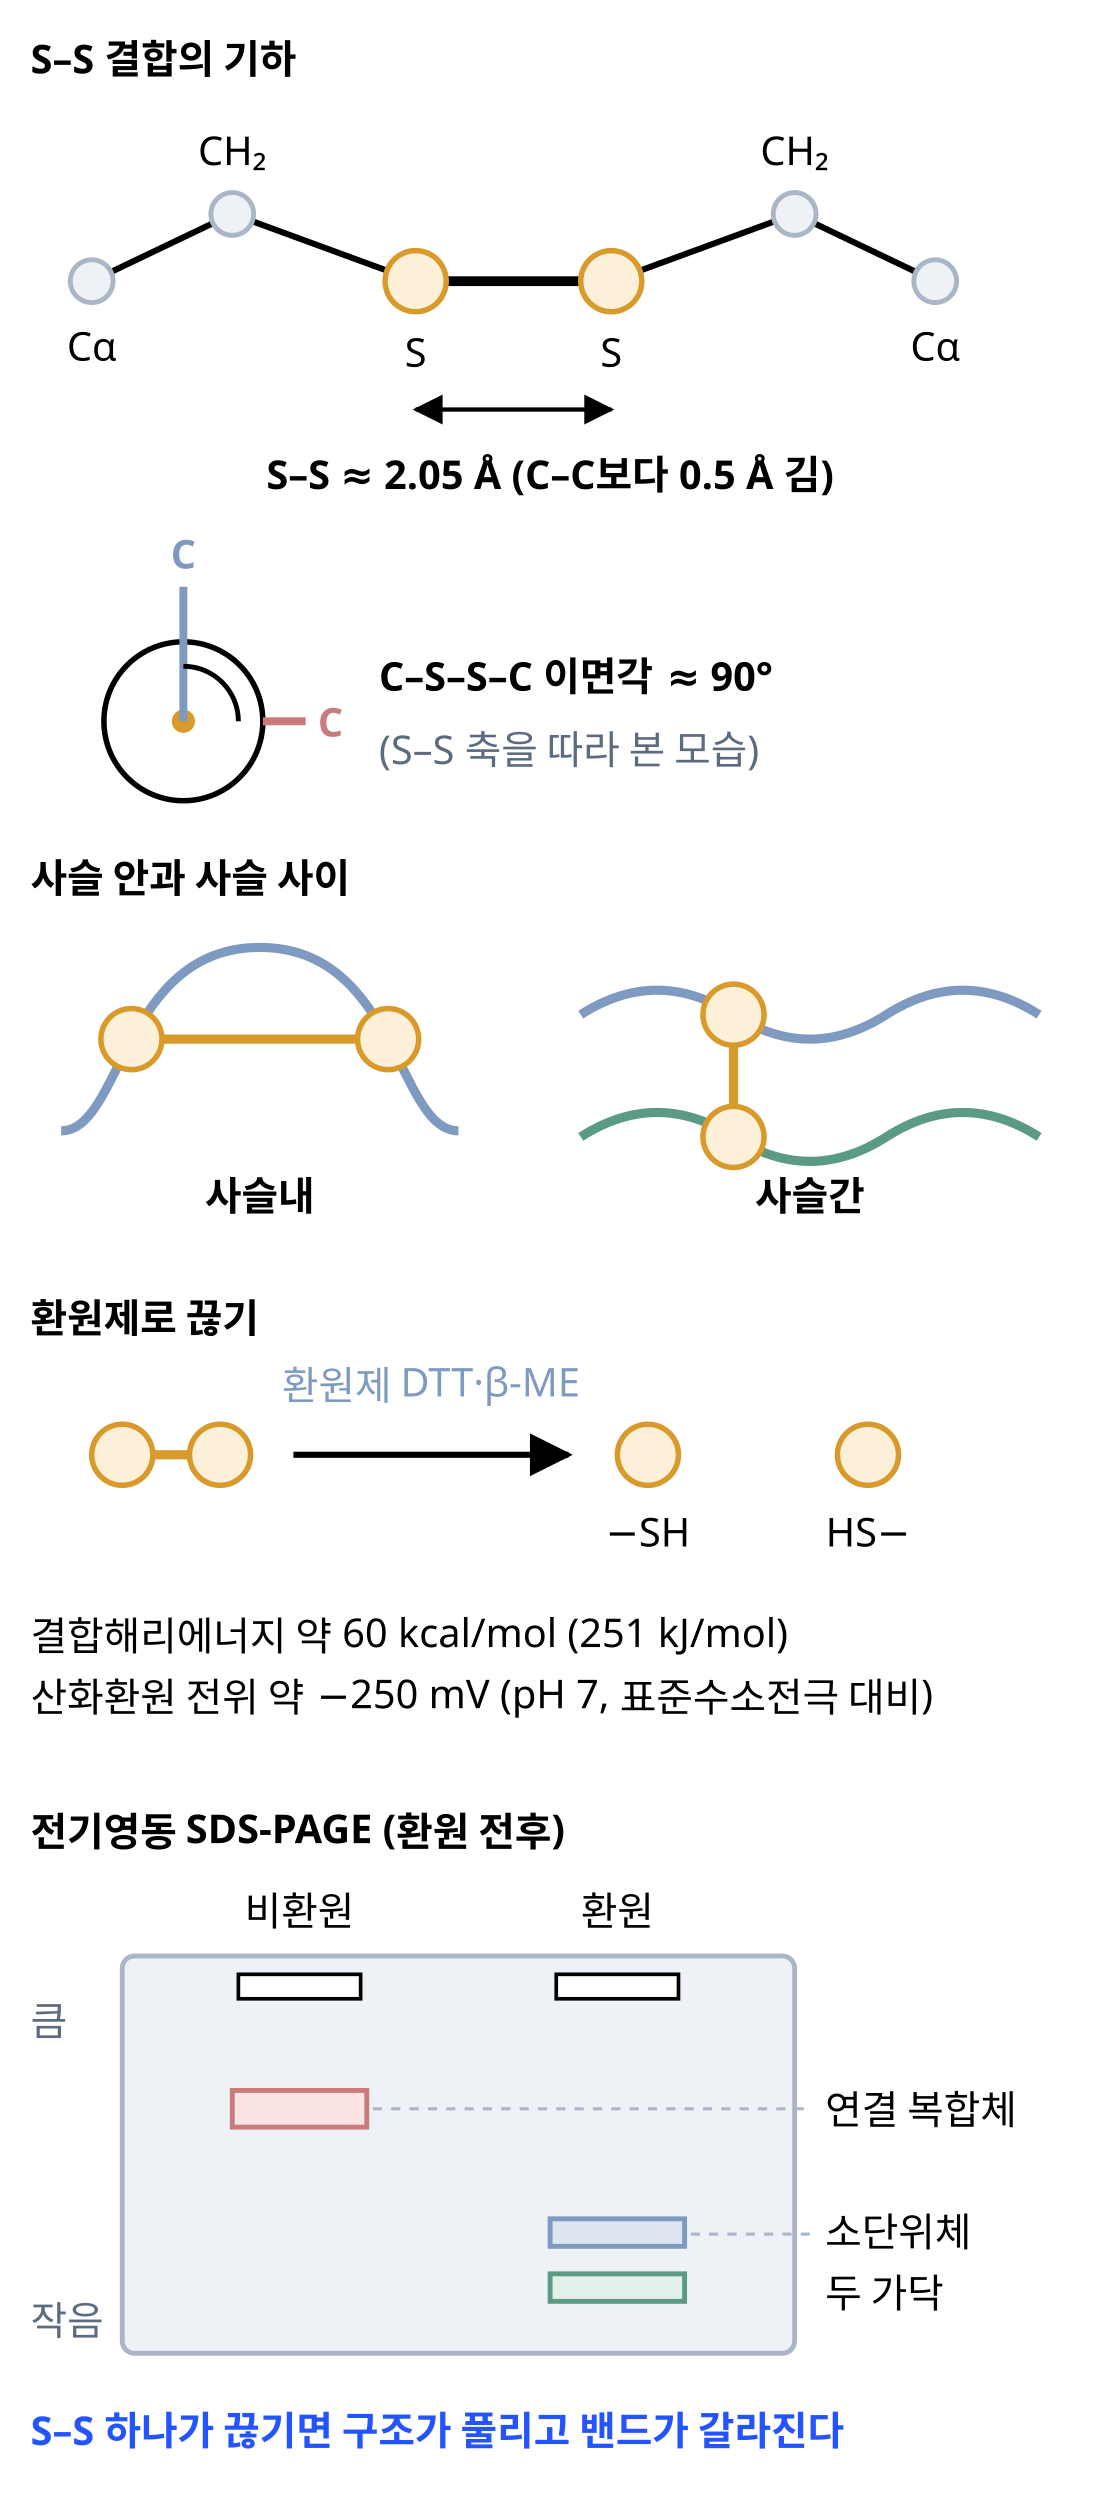
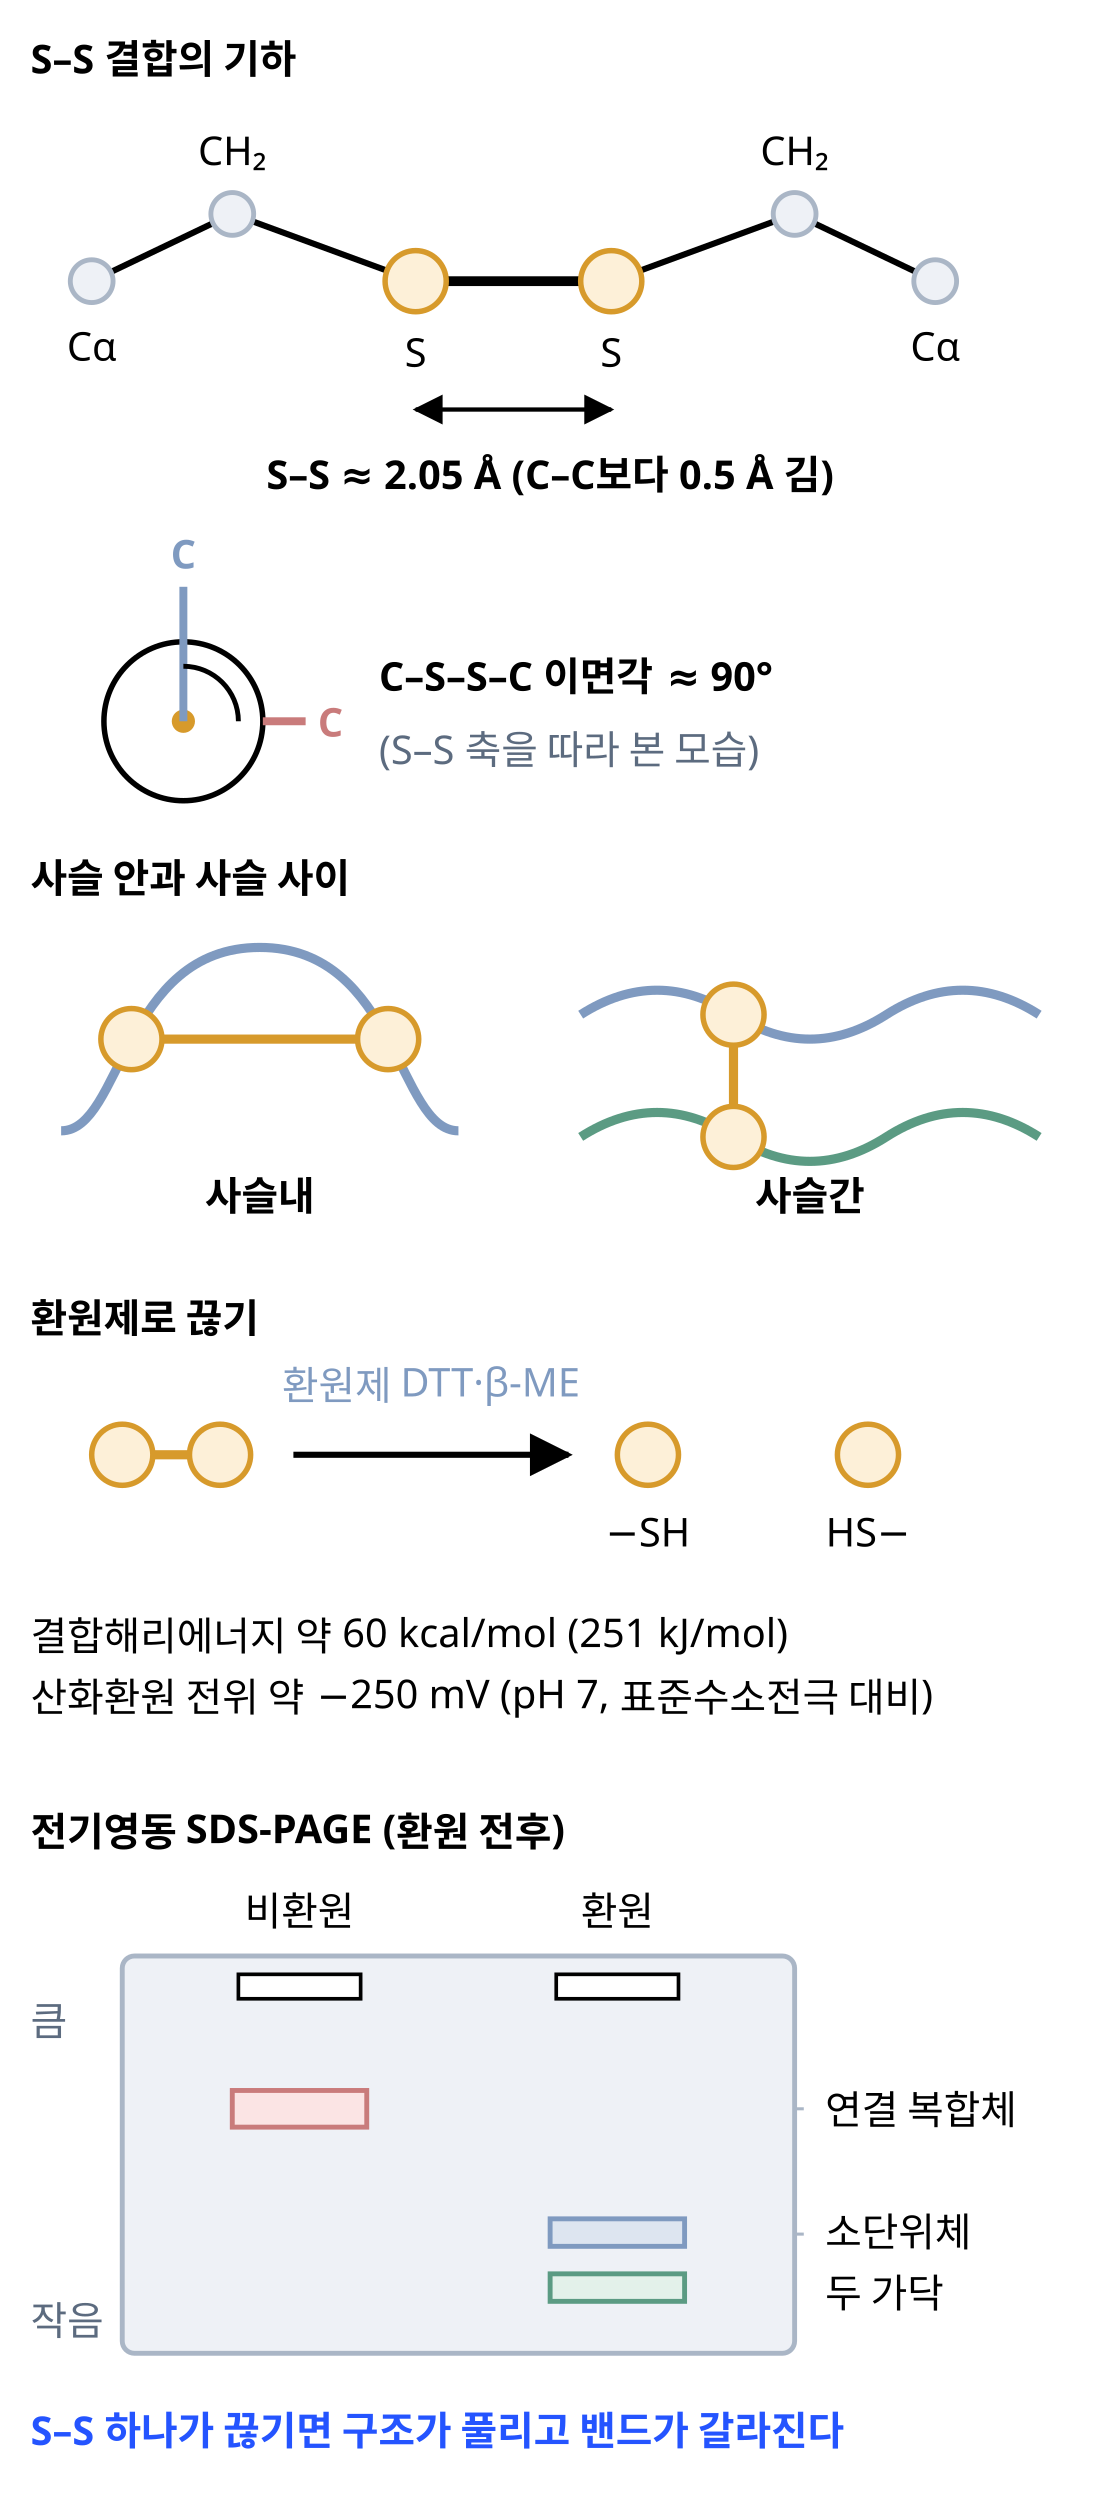
<svg xmlns="http://www.w3.org/2000/svg" class="si si-illus" viewBox="0 0 360 818" style="max-width:360px;color:var(--si-ink,var(--text,#1f2328))" role="img" aria-labelledby="disulfide-bond-t" font-family="'Pretendard','Noto Sans KR','Apple SD Gothic Neo',sans-serif" font-size="13" fill="currentColor">
  <defs>
    <marker id="disulfide-bond-ar" viewBox="0 0 10 10" refX="9" refY="5" markerWidth="7" markerHeight="7" orient="auto-start-reverse">
      <path d="M0,0L10,5L0,10z" style="fill:currentColor" />
    </marker>
  </defs>
  <text x="10" y="24" font-weight="700">S–S 결합의 기하</text>
  <line x1="30" y1="92" x2="76" y2="70" style="stroke:currentColor;fill:none" stroke-width="2" />
  <line x1="76" y1="70" x2="136" y2="92" style="stroke:currentColor;fill:none" stroke-width="2" />
  <line x1="136" y1="92" x2="200" y2="92" style="stroke:currentColor;fill:none" stroke-width="3.2" />
  <line x1="200" y1="92" x2="260" y2="70" style="stroke:currentColor;fill:none" stroke-width="2" />
  <line x1="260" y1="70" x2="306" y2="92" style="stroke:currentColor;fill:none" stroke-width="2" />
  <circle cx="30" cy="92" r="7" style="stroke:var(--si-gray-s,#aab6c6);fill:var(--si-gray-f,#eef1f6)" stroke-width="1.6" />
  <circle cx="76" cy="70" r="7" style="stroke:var(--si-gray-s,#aab6c6);fill:var(--si-gray-f,#eef1f6)" stroke-width="1.6" />
  <circle cx="136" cy="92" r="10" style="stroke:var(--si-amber-s,#d79a2b);fill:var(--si-amber-f,#fdf0d8)" stroke-width="1.8" />
  <circle cx="200" cy="92" r="10" style="stroke:var(--si-amber-s,#d79a2b);fill:var(--si-amber-f,#fdf0d8)" stroke-width="1.8" />
  <circle cx="260" cy="70" r="7" style="stroke:var(--si-gray-s,#aab6c6);fill:var(--si-gray-f,#eef1f6)" stroke-width="1.6" />
  <circle cx="306" cy="92" r="7" style="stroke:var(--si-gray-s,#aab6c6);fill:var(--si-gray-f,#eef1f6)" stroke-width="1.6" />
  <text x="30" y="118" text-anchor="middle">Cα</text>
  <text x="76" y="54" text-anchor="middle">CH₂</text>
  <text x="136" y="120" text-anchor="middle">S</text>
  <text x="200" y="120" text-anchor="middle">S</text>
  <text x="260" y="54" text-anchor="middle">CH₂</text>
  <text x="306" y="118" text-anchor="middle">Cα</text>
  <line x1="136" y1="134" x2="200" y2="134" style="stroke:currentColor;fill:none" stroke-width="1.4" marker-end="url(#disulfide-bond-ar)" marker-start="url(#disulfide-bond-ar)" />
  <text x="180" y="160" text-anchor="middle" font-weight="700">S–S ≈ 2.05 Å (C–C보다 0.5 Å 김)</text>
  <circle cx="60" cy="236" r="26" style="stroke:currentColor;fill:none" stroke-width="1.8" />
  <circle cx="60" cy="236" r="3" style="stroke:var(--si-amber-s,#d79a2b);fill:var(--si-amber-s,#d79a2b)" stroke-width="1.6" />
  <line x1="60" y1="236" x2="60" y2="192" style="stroke:var(--si-blue-s,#7f9ac0);fill:none" stroke-width="2.6" />
  <text x="60" y="186" text-anchor="middle" font-weight="700" style="fill:var(--si-blue-s,#7f9ac0)">C</text>
  <line x1="86" y1="236" x2="100" y2="236" style="stroke:var(--si-rose-s,#c97b7b);fill:none" stroke-width="2.6" />
  <text x="104" y="241" font-weight="700" style="fill:var(--si-rose-s,#c97b7b)">C</text>
  <path d="M60 218 A18 18 0 0 1 78 236" style="stroke:currentColor;fill:none" stroke-width="1.6" />
  <text x="124" y="226" font-weight="700">C–S–S–C 이면각 ≈ 90°</text>
  <text x="124" y="250" style="fill:var(--si-general,#5c6b7f)">(S–S 축을 따라 본 모습)</text>
  <text x="10" y="292" font-weight="700">사슬 안과 사슬 사이</text>
  <path d="M20 370 C 40 370, 40 310, 85 310 C 130 310, 130 370, 150 370" style="stroke:var(--si-blue-s,#7f9ac0);fill:none" stroke-width="3" />
  <line x1="43" y1="340" x2="127" y2="340" style="stroke:var(--si-amber-s,#d79a2b);fill:none" stroke-width="3" />
  <circle cx="43" cy="340" r="10" style="stroke:var(--si-amber-s,#d79a2b);fill:var(--si-amber-f,#fdf0d8)" stroke-width="1.8" />
  <circle cx="127" cy="340" r="10" style="stroke:var(--si-amber-s,#d79a2b);fill:var(--si-amber-f,#fdf0d8)" stroke-width="1.8" />
  <text x="85" y="396" text-anchor="middle" font-weight="700">사슬내</text>
  <path d="M190 332 Q 215 316 240 332 T 290 332 T 340 332" style="stroke:var(--si-blue-s,#7f9ac0);fill:none" stroke-width="3" />
  <path d="M190 372 Q 215 356 240 372 T 290 372 T 340 372" style="stroke:var(--si-green-s,#5b9b83);fill:none" stroke-width="3" />
  <line x1="240" y1="332" x2="240" y2="372" style="stroke:var(--si-amber-s,#d79a2b);fill:none" stroke-width="3" />
  <circle cx="240" cy="332" r="10" style="stroke:var(--si-amber-s,#d79a2b);fill:var(--si-amber-f,#fdf0d8)" stroke-width="1.8" />
  <circle cx="240" cy="372" r="10" style="stroke:var(--si-amber-s,#d79a2b);fill:var(--si-amber-f,#fdf0d8)" stroke-width="1.8" />
  <text x="265" y="396" text-anchor="middle" font-weight="700">사슬간</text>
  <text x="10" y="436" font-weight="700">환원제로 끊기</text>
  <line x1="40" y1="476" x2="72" y2="476" style="stroke:var(--si-amber-s,#d79a2b);fill:none" stroke-width="3" />
  <circle cx="40" cy="476" r="10" style="stroke:var(--si-amber-s,#d79a2b);fill:var(--si-amber-f,#fdf0d8)" stroke-width="1.8" />
  <circle cx="72" cy="476" r="10" style="stroke:var(--si-amber-s,#d79a2b);fill:var(--si-amber-f,#fdf0d8)" stroke-width="1.8" />
  <line x1="96" y1="476" x2="186" y2="476" style="stroke:currentColor;fill:none" stroke-width="2" marker-end="url(#disulfide-bond-ar)" />
  <text x="141" y="458" text-anchor="middle" style="fill:var(--si-blue-s,#7f9ac0)">환원제 DTT·β-ME</text>
  <circle cx="212" cy="476" r="10" style="stroke:var(--si-amber-s,#d79a2b);fill:var(--si-amber-f,#fdf0d8)" stroke-width="1.8" />
  <circle cx="284" cy="476" r="10" style="stroke:var(--si-amber-s,#d79a2b);fill:var(--si-amber-f,#fdf0d8)" stroke-width="1.8" />
  <text x="212" y="506" text-anchor="middle">−SH</text>
  <text x="284" y="506" text-anchor="middle">HS−</text>
  <text x="10" y="540">결합해리에너지 약 60 kcal/mol (251 kJ/mol)</text>
  <text x="10" y="560">산화환원 전위 약 −250 mV (pH 7, 표준수소전극 대비)</text>
  <text x="10" y="604" font-weight="700">전기영동 SDS-PAGE (환원 전후)</text>
  <rect x="40" y="640" width="220" height="130" rx="4" style="stroke:var(--si-gray-s,#aab6c6);fill:var(--si-gray-f,#eef1f6)" stroke-width="1.6" />
  <rect x="78" y="646" width="40" height="8" style="stroke:currentColor;fill:var(--si-bg,#ffffff)" stroke-width="1.2" />
  <rect x="182" y="646" width="40" height="8" style="stroke:currentColor;fill:var(--si-bg,#ffffff)" stroke-width="1.2" />
  <text x="98" y="630" text-anchor="middle">비환원</text>
  <text x="202" y="630" text-anchor="middle">환원</text>
  <rect x="76" y="684" width="44" height="12" style="stroke:var(--si-rose-s,#c97b7b);fill:var(--si-rose-f,#fbe4e4)" stroke-width="1.6" />
  <rect x="180" y="726" width="44" height="9" style="stroke:var(--si-blue-s,#7f9ac0);fill:var(--si-blue-f,#dde5f0)" stroke-width="1.6" />
  <rect x="180" y="744" width="44" height="9" style="stroke:var(--si-green-s,#5b9b83);fill:var(--si-green-f,#e3f1ea)" stroke-width="1.6" />
  <text x="270" y="695">연결 복합체</text>
-   <line x1="122" y1="690" x2="266" y2="690" style="stroke:var(--si-gray-s,#aab6c6);fill:none" stroke-width="1" stroke-dasharray="3 3" />
+   <line x1="260" y1="690" x2="266" y2="690" style="stroke:var(--si-gray-s,#aab6c6);fill:none" stroke-width="1" stroke-dasharray="3 3" />
  <text x="270" y="735">소단위체</text>
  <text x="270" y="755">두 가닥</text>
-   <line x1="226" y1="731" x2="266" y2="731" style="stroke:var(--si-gray-s,#aab6c6);fill:none" stroke-width="1" stroke-dasharray="3 3" />
+   <line x1="260" y1="731" x2="266" y2="731" style="stroke:var(--si-gray-s,#aab6c6);fill:none" stroke-width="1" stroke-dasharray="3 3" />
  <text x="10" y="666" style="fill:var(--si-general,#5c6b7f)">큼</text>
  <text x="10" y="764" style="fill:var(--si-general,#5c6b7f)">작음</text>
  <text x="10" y="800" font-weight="700" style="fill:var(--si-accent,#2454ff)">S–S 하나가 끊기면 구조가 풀리고 밴드가 갈라진다</text>
</svg>
